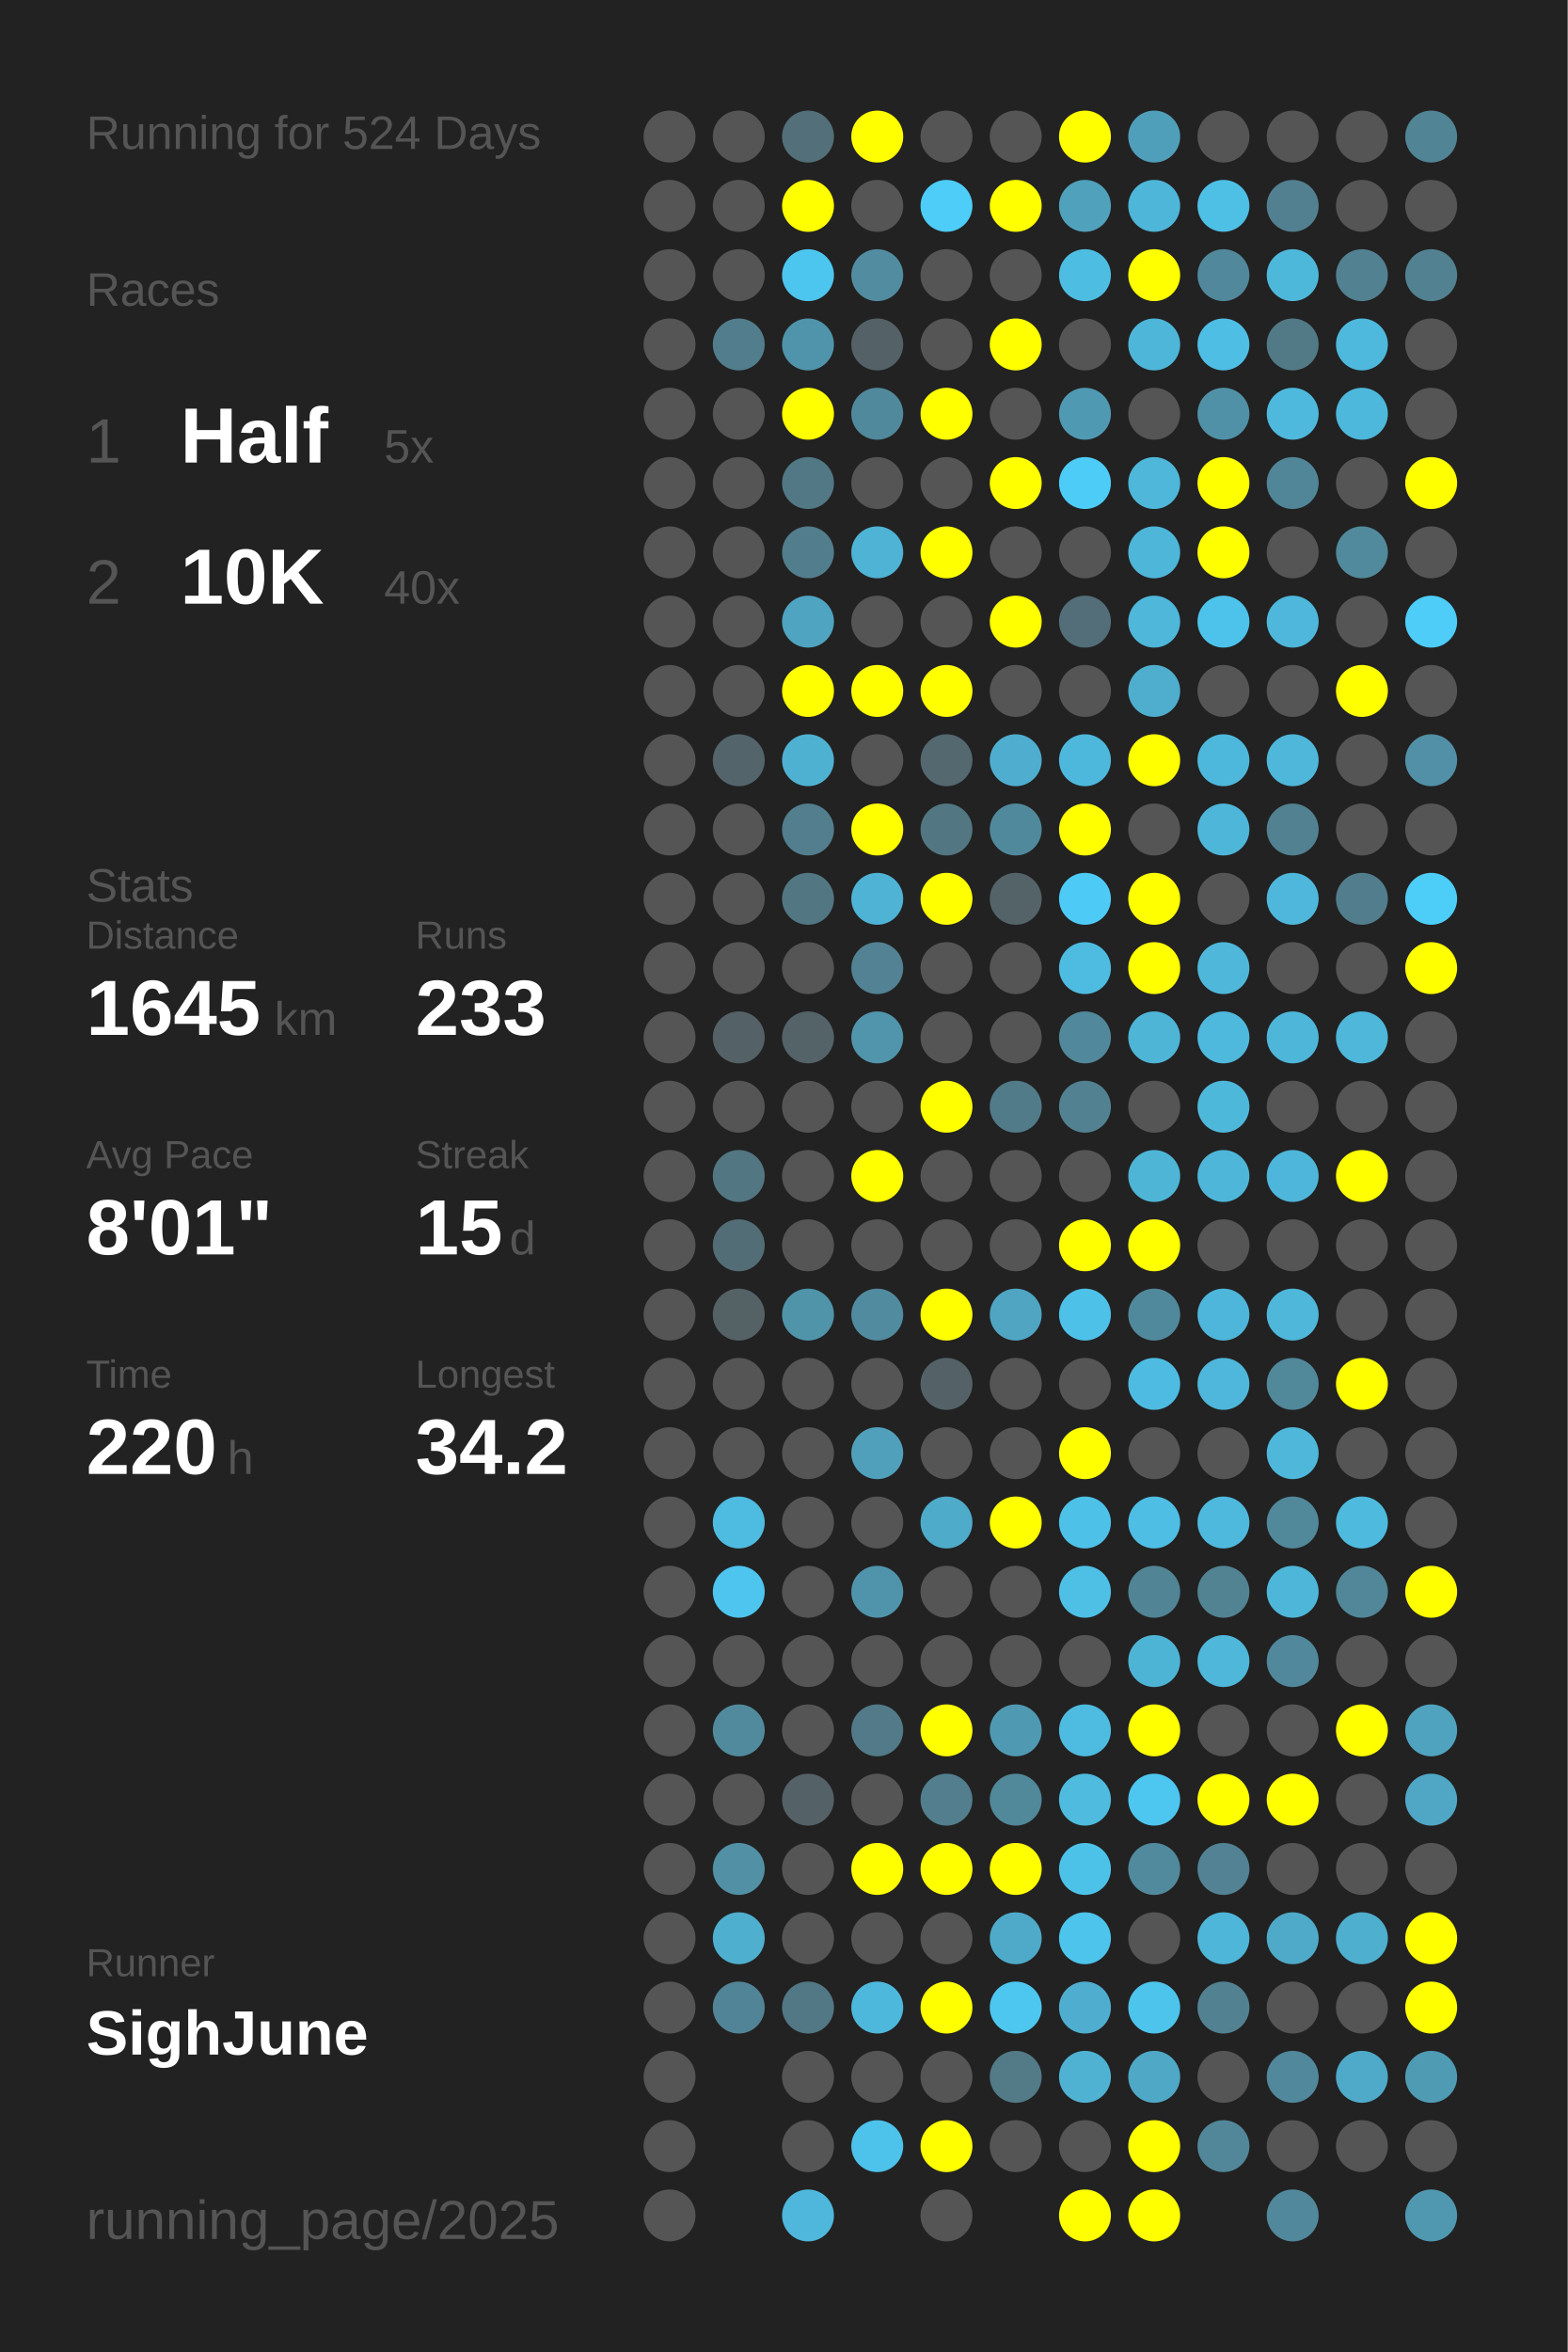
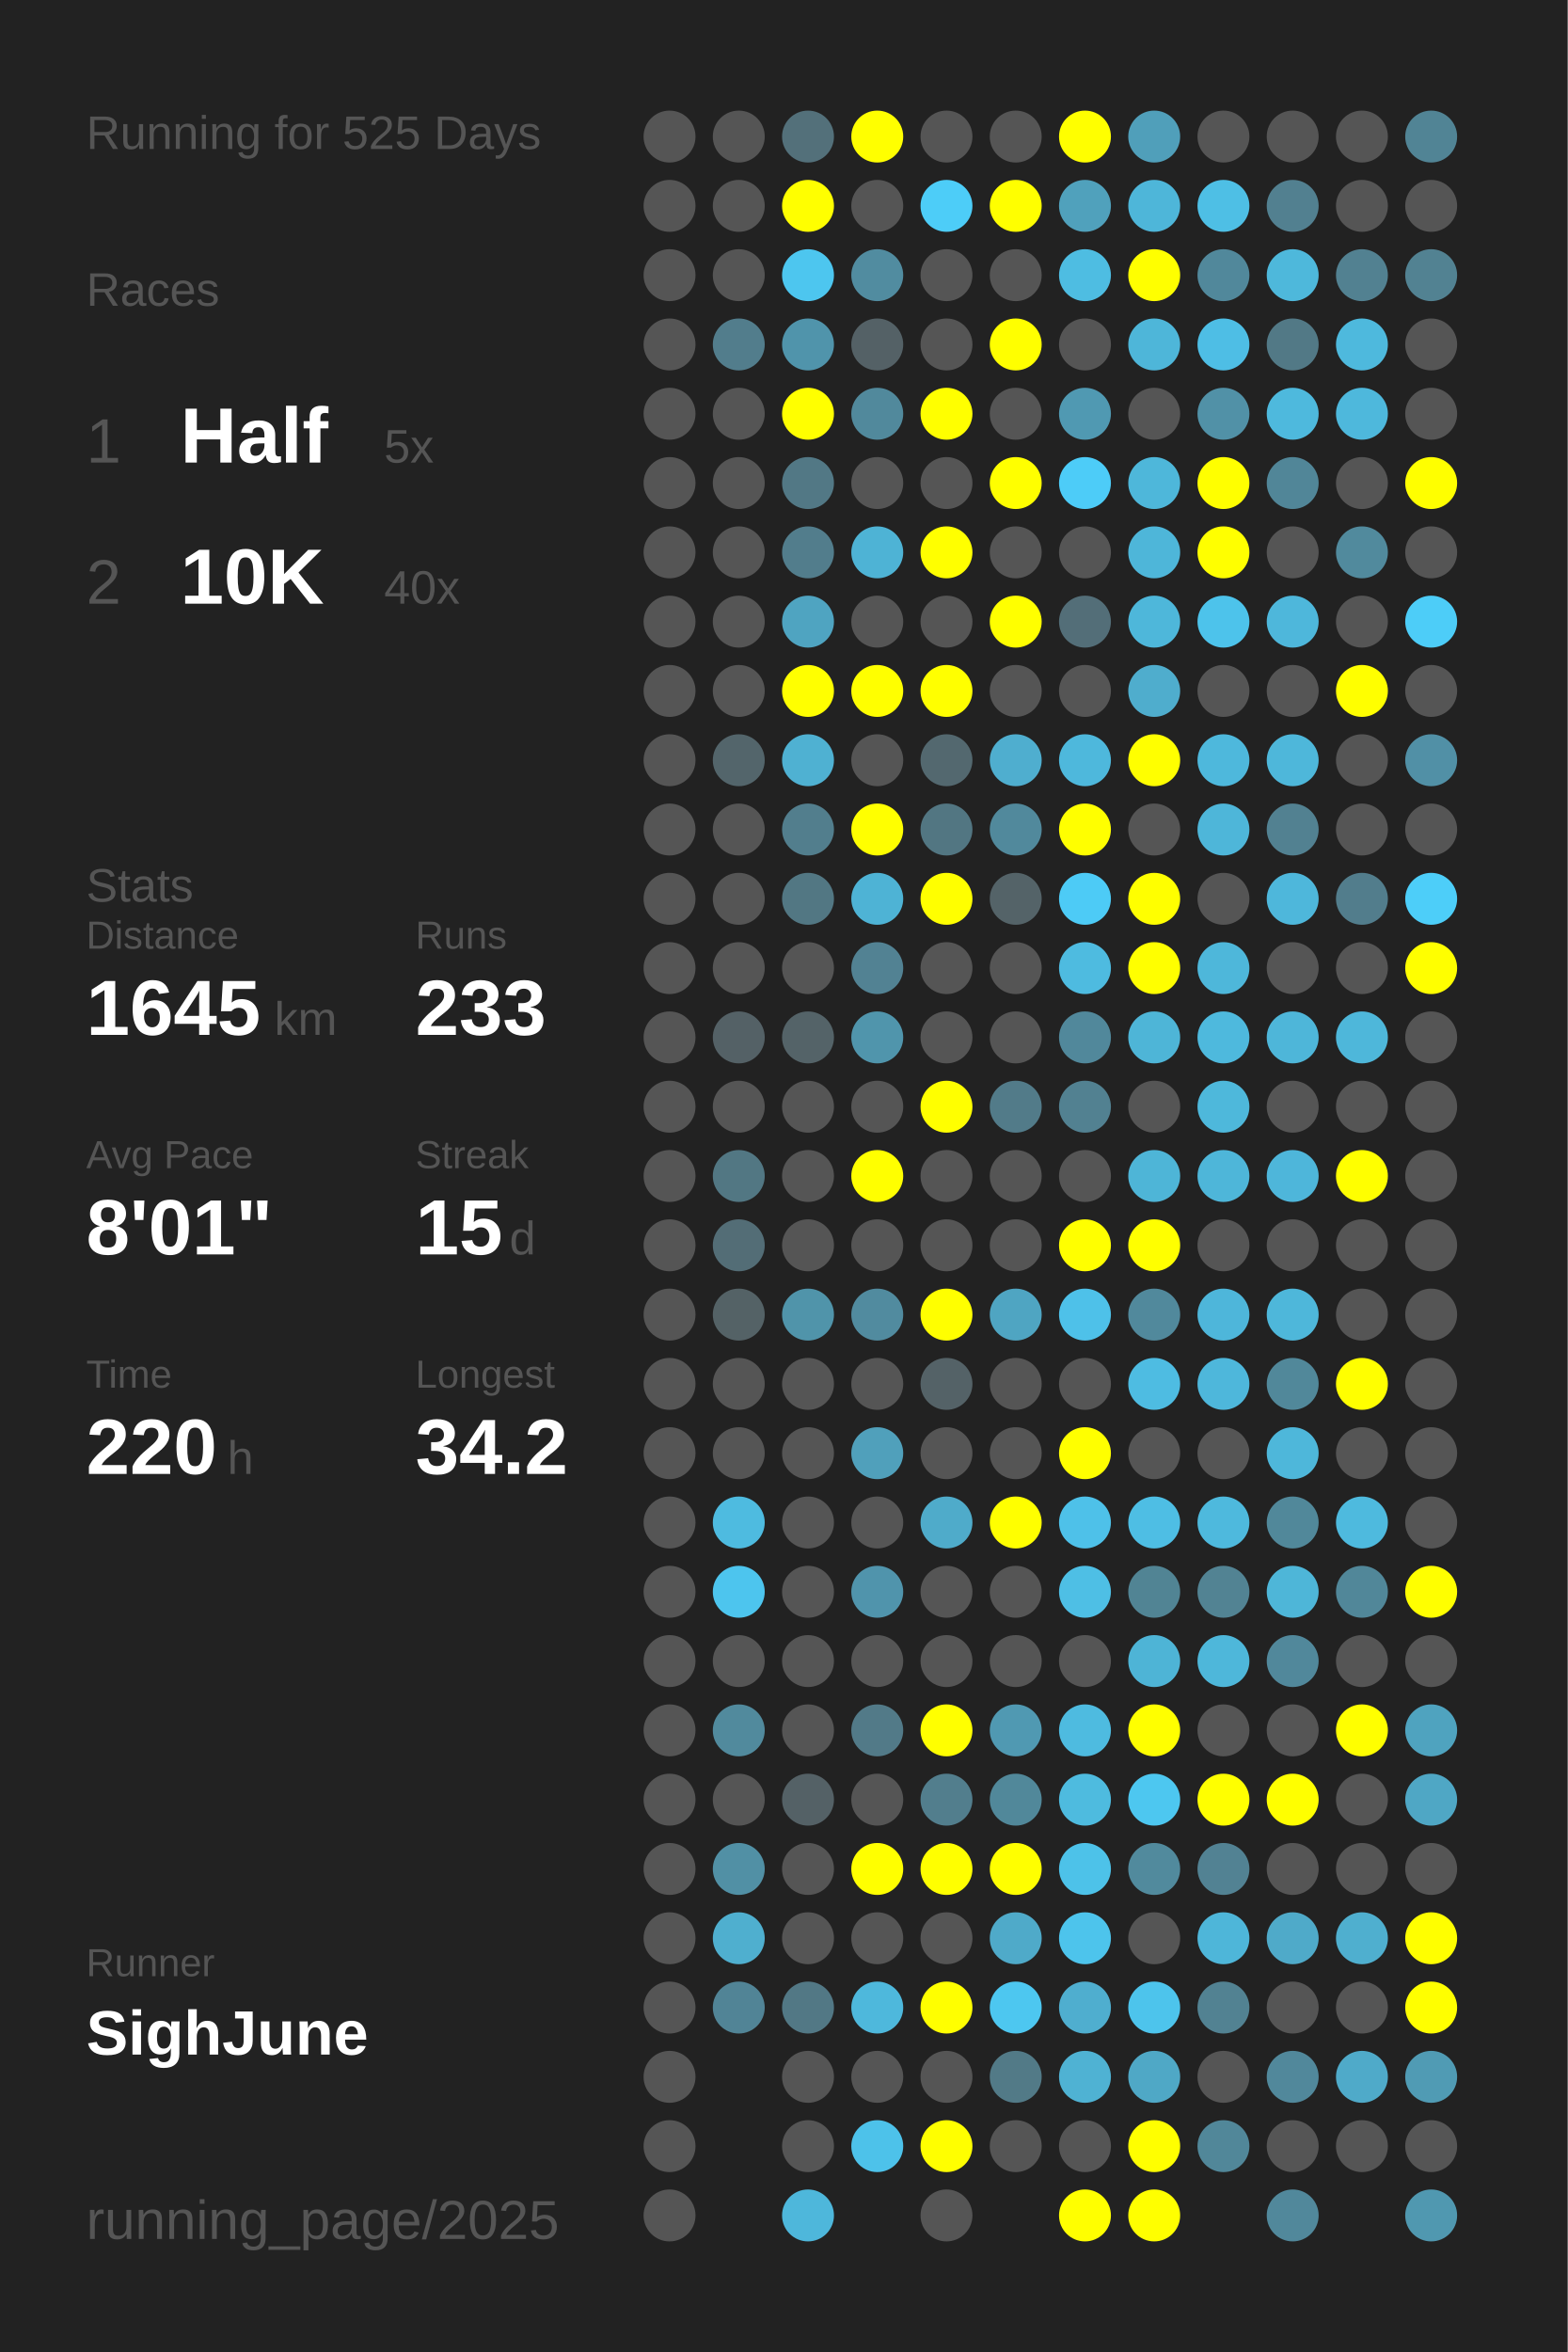
<svg xmlns="http://www.w3.org/2000/svg" baseProfile="full" height="300mm" version="1.1" viewBox="0,0,200,300" width="200mm">
  <defs />
  <rect fill="#222222" height="300" width="200" x="0" y="0" />
-   <text fill="#555555" style="font-size:6px; font-family:Arial;" x="11" y="19">Running for 524 Days</text>
+   <text fill="#555555" style="font-size:6px; font-family:Arial;" x="11" y="19">Running for 525 Days</text>
  <text fill="#555555" style="font-size:6px; font-family:Arial;" x="11" y="39">Races</text>
  <text fill="#555555" style="font-size:8px; font-family:Arial;" x="11" y="59">1</text>
  <text fill="#FFFFFF" style="font-size:10px; font-family:Arial; font-weight:bold;" x="23" y="59">Half</text>
  <text fill="#555555" style="font-size:6px; font-family:Arial;" x="49" y="59">5x</text>
  <text fill="#555555" style="font-size:8px; font-family:Arial;" x="11" y="77">2</text>
  <text fill="#FFFFFF" style="font-size:10px; font-family:Arial; font-weight:bold;" x="23" y="77">10K</text>
  <text fill="#555555" style="font-size:6px; font-family:Arial;" x="49" y="77">40x</text>
  <text fill="#555555" style="font-size:6px; font-family:Arial;" x="11" y="115">Stats</text>
  <text fill="#555555" style="font-size:5px; font-family:Arial;" x="11" y="121">Distance</text>
  <text fill="#FFFFFF" style="font-size:10px; font-family:Arial; font-weight:bold;" x="11" y="132">1645</text>
  <text fill="#555555" style="font-size:6px; font-family:Arial;" x="35" y="132">km</text>
  <text fill="#555555" style="font-size:5px; font-family:Arial;" x="53" y="121">Runs</text>
  <text fill="#FFFFFF" style="font-size:10px; font-family:Arial; font-weight:bold;" x="53" y="132">233</text>
  <text fill="#555555" style="font-size:5px; font-family:Arial;" x="11" y="149">Avg Pace</text>
  <text fill="#FFFFFF" style="font-size:10px; font-family:Arial; font-weight:bold;" x="11" y="160">8'01"</text>
  <text fill="#555555" style="font-size:5px; font-family:Arial;" x="53" y="149">Streak</text>
  <text fill="#FFFFFF" style="font-size:10px; font-family:Arial; font-weight:bold;" x="53" y="160">15</text>
  <text fill="#555555" style="font-size:6px; font-family:Arial;" x="65" y="160">d</text>
  <text fill="#555555" style="font-size:5px; font-family:Arial;" x="11" y="177">Time</text>
  <text fill="#FFFFFF" style="font-size:10px; font-family:Arial; font-weight:bold;" x="11" y="188">220</text>
  <text fill="#555555" style="font-size:6px; font-family:Arial;" x="29" y="188">h</text>
  <text fill="#555555" style="font-size:5px; font-family:Arial;" x="53" y="177">Longest</text>
  <text fill="#FFFFFF" style="font-size:10px; font-family:Arial; font-weight:bold;" x="53" y="188">34.2</text>
  <text fill="#555555" style="font-size:5px; font-family:Arial;" x="11" y="252.065">Runner</text>
  <text fill="#FFFFFF" style="font-size:8px; font-family:Arial; font-weight:bold;" x="11" y="262.065">SighJune</text>
  <text fill="#555555" style="font-size:7px; font-family:Arial;" x="11" y="285.581">running_page/2025</text>
  <circle cx="85.417" cy="17.419" fill="#555555" r="3.312" />
  <circle cx="85.417" cy="26.258" fill="#555555" r="3.312" />
  <circle cx="85.417" cy="35.097" fill="#555555" r="3.312" />
  <circle cx="85.417" cy="43.935" fill="#555555" r="3.312" />
  <circle cx="85.417" cy="52.774" fill="#555555" r="3.312" />
  <circle cx="85.417" cy="61.613" fill="#555555" r="3.312" />
  <circle cx="85.417" cy="70.452" fill="#555555" r="3.312" />
  <circle cx="85.417" cy="79.29" fill="#555555" r="3.312" />
  <circle cx="85.417" cy="88.129" fill="#555555" r="3.312" />
  <circle cx="85.417" cy="96.968" fill="#555555" r="3.312" />
  <circle cx="85.417" cy="105.806" fill="#555555" r="3.312" />
  <circle cx="85.417" cy="114.645" fill="#555555" r="3.312" />
  <circle cx="85.417" cy="123.484" fill="#555555" r="3.312" />
  <circle cx="85.417" cy="132.323" fill="#555555" r="3.312" />
  <circle cx="85.417" cy="141.161" fill="#555555" r="3.312" />
  <circle cx="85.417" cy="150" fill="#555555" r="3.312" />
  <circle cx="85.417" cy="158.839" fill="#555555" r="3.312" />
  <circle cx="85.417" cy="167.677" fill="#555555" r="3.312" />
  <circle cx="85.417" cy="176.516" fill="#555555" r="3.312" />
  <circle cx="85.417" cy="185.355" fill="#555555" r="3.312" />
  <circle cx="85.417" cy="194.194" fill="#555555" r="3.312" />
  <circle cx="85.417" cy="203.032" fill="#555555" r="3.312" />
  <circle cx="85.417" cy="211.871" fill="#555555" r="3.312" />
  <circle cx="85.417" cy="220.71" fill="#555555" r="3.312" />
  <circle cx="85.417" cy="229.548" fill="#555555" r="3.312" />
  <circle cx="85.417" cy="238.387" fill="#555555" r="3.312" />
  <circle cx="85.417" cy="247.226" fill="#555555" r="3.312" />
  <circle cx="85.417" cy="256.065" fill="#555555" r="3.312" />
  <circle cx="85.417" cy="264.903" fill="#555555" r="3.312" />
  <circle cx="85.417" cy="273.742" fill="#555555" r="3.312" />
  <circle cx="85.417" cy="282.581" fill="#555555" r="3.312" />
  <circle cx="94.25" cy="17.419" fill="#555555" r="3.312" />
  <circle cx="94.25" cy="26.258" fill="#555555" r="3.312" />
  <circle cx="94.25" cy="35.097" fill="#555555" r="3.312" />
  <circle cx="94.25" cy="43.935" fill="#527d8c" r="3.312" />
  <circle cx="94.25" cy="52.774" fill="#555555" r="3.312" />
  <circle cx="94.25" cy="61.613" fill="#555555" r="3.312" />
  <circle cx="94.25" cy="70.452" fill="#555555" r="3.312" />
  <circle cx="94.25" cy="79.29" fill="#555555" r="3.312" />
  <circle cx="94.25" cy="88.129" fill="#555555" r="3.312" />
  <circle cx="94.25" cy="96.968" fill="#53656b" r="3.312" />
  <circle cx="94.25" cy="105.806" fill="#555555" r="3.312" />
  <circle cx="94.25" cy="114.645" fill="#555555" r="3.312" />
  <circle cx="94.25" cy="123.484" fill="#555555" r="3.312" />
  <circle cx="94.25" cy="132.323" fill="#546166" r="3.312" />
  <circle cx="94.25" cy="141.161" fill="#555555" r="3.312" />
  <circle cx="94.25" cy="150" fill="#527783" r="3.312" />
  <circle cx="94.25" cy="158.839" fill="#536d76" r="3.312" />
  <circle cx="94.25" cy="167.677" fill="#546266" r="3.312" />
  <circle cx="94.25" cy="176.516" fill="#555555" r="3.312" />
  <circle cx="94.25" cy="185.355" fill="#555555" r="3.312" />
  <circle cx="94.25" cy="194.194" fill="#4ebbe0" r="3.312" />
  <circle cx="94.25" cy="203.032" fill="#4dc5ee" r="3.312" />
  <circle cx="94.25" cy="211.871" fill="#555555" r="3.312" />
  <circle cx="94.25" cy="220.71" fill="#518a9d" r="3.312" />
  <circle cx="94.25" cy="229.548" fill="#555555" r="3.312" />
  <circle cx="94.25" cy="238.387" fill="#5190a5" r="3.312" />
  <circle cx="94.25" cy="247.226" fill="#4fafcf" r="3.312" />
  <circle cx="94.25" cy="256.065" fill="#518496" r="3.312" />
  <circle cx="103.083" cy="17.419" fill="#53707a" r="3.312" />
  <circle cx="103.083" cy="26.258" fill="#FFFF00" r="3.312" />
  <circle cx="103.083" cy="35.097" fill="#4dc6ef" r="3.312" />
  <circle cx="103.083" cy="43.935" fill="#5094ab" r="3.312" />
  <circle cx="103.083" cy="52.774" fill="#FFFF00" r="3.312" />
  <circle cx="103.083" cy="61.613" fill="#527885" r="3.312" />
  <circle cx="103.083" cy="70.452" fill="#527d8c" r="3.312" />
  <circle cx="103.083" cy="79.29" fill="#4fa4c1" r="3.312" />
  <circle cx="103.083" cy="88.129" fill="#FFFF00" r="3.312" />
  <circle cx="103.083" cy="96.968" fill="#4fb1d2" r="3.312" />
  <circle cx="103.083" cy="105.806" fill="#527e8d" r="3.312" />
  <circle cx="103.083" cy="114.645" fill="#527783" r="3.312" />
  <circle cx="103.083" cy="123.484" fill="#555555" r="3.312" />
  <circle cx="103.083" cy="132.323" fill="#546368" r="3.312" />
  <circle cx="103.083" cy="141.161" fill="#555555" r="3.312" />
  <circle cx="103.083" cy="150" fill="#555555" r="3.312" />
  <circle cx="103.083" cy="158.839" fill="#555555" r="3.312" />
  <circle cx="103.083" cy="167.677" fill="#5094aa" r="3.312" />
  <circle cx="103.083" cy="176.516" fill="#555555" r="3.312" />
  <circle cx="103.083" cy="185.355" fill="#555555" r="3.312" />
  <circle cx="103.083" cy="194.194" fill="#555555" r="3.312" />
  <circle cx="103.083" cy="203.032" fill="#555555" r="3.312" />
  <circle cx="103.083" cy="211.871" fill="#555555" r="3.312" />
  <circle cx="103.083" cy="220.71" fill="#555555" r="3.312" />
  <circle cx="103.083" cy="229.548" fill="#546166" r="3.312" />
  <circle cx="103.083" cy="238.387" fill="#555555" r="3.312" />
  <circle cx="103.083" cy="247.226" fill="#555555" r="3.312" />
  <circle cx="103.083" cy="256.065" fill="#527885" r="3.312" />
  <circle cx="103.083" cy="264.903" fill="#555555" r="3.312" />
  <circle cx="103.083" cy="273.742" fill="#555555" r="3.312" />
  <circle cx="103.083" cy="282.581" fill="#4eb7db" r="3.312" />
  <circle cx="111.917" cy="17.419" fill="#FFFF00" r="3.312" />
  <circle cx="111.917" cy="26.258" fill="#555555" r="3.312" />
  <circle cx="111.917" cy="35.097" fill="#518ca0" r="3.312" />
  <circle cx="111.917" cy="43.935" fill="#546166" r="3.312" />
  <circle cx="111.917" cy="52.774" fill="#51899c" r="3.312" />
  <circle cx="111.917" cy="61.613" fill="#555555" r="3.312" />
  <circle cx="111.917" cy="70.452" fill="#4eb3d5" r="3.312" />
  <circle cx="111.917" cy="79.29" fill="#555555" r="3.312" />
  <circle cx="111.917" cy="88.129" fill="#FFFF00" r="3.312" />
  <circle cx="111.917" cy="96.968" fill="#555555" r="3.312" />
  <circle cx="111.917" cy="105.806" fill="#FFFF00" r="3.312" />
  <circle cx="111.917" cy="114.645" fill="#4eb3d5" r="3.312" />
  <circle cx="111.917" cy="123.484" fill="#528293" r="3.312" />
  <circle cx="111.917" cy="132.323" fill="#5095ac" r="3.312" />
  <circle cx="111.917" cy="141.161" fill="#555555" r="3.312" />
  <circle cx="111.917" cy="150" fill="#FFFF00" r="3.312" />
  <circle cx="111.917" cy="158.839" fill="#555555" r="3.312" />
  <circle cx="111.917" cy="167.677" fill="#518b9f" r="3.312" />
  <circle cx="111.917" cy="176.516" fill="#555555" r="3.312" />
  <circle cx="111.917" cy="185.355" fill="#50a0bb" r="3.312" />
  <circle cx="111.917" cy="194.194" fill="#555555" r="3.312" />
  <circle cx="111.917" cy="203.032" fill="#5094ac" r="3.312" />
  <circle cx="111.917" cy="211.871" fill="#555555" r="3.312" />
  <circle cx="111.917" cy="220.71" fill="#527a88" r="3.312" />
  <circle cx="111.917" cy="229.548" fill="#555555" r="3.312" />
  <circle cx="111.917" cy="238.387" fill="#FFFF00" r="3.312" />
  <circle cx="111.917" cy="247.226" fill="#555555" r="3.312" />
  <circle cx="111.917" cy="256.065" fill="#4eb8dc" r="3.312" />
  <circle cx="111.917" cy="264.903" fill="#555555" r="3.312" />
  <circle cx="111.917" cy="273.742" fill="#4dc2ea" r="3.312" />
  <circle cx="120.75" cy="17.419" fill="#555555" r="3.312" />
  <circle cx="120.75" cy="26.258" fill="#4dcdf8" r="3.312" />
  <circle cx="120.75" cy="35.097" fill="#555555" r="3.312" />
  <circle cx="120.75" cy="43.935" fill="#555555" r="3.312" />
  <circle cx="120.75" cy="52.774" fill="#FFFF00" r="3.312" />
  <circle cx="120.75" cy="61.613" fill="#555555" r="3.312" />
  <circle cx="120.75" cy="70.452" fill="#FFFF00" r="3.312" />
  <circle cx="120.75" cy="79.29" fill="#555555" r="3.312" />
  <circle cx="120.75" cy="88.129" fill="#FFFF00" r="3.312" />
  <circle cx="120.75" cy="96.968" fill="#53686f" r="3.312" />
  <circle cx="120.75" cy="105.806" fill="#527682" r="3.312" />
  <circle cx="120.75" cy="114.645" fill="#FFFF00" r="3.312" />
  <circle cx="120.75" cy="123.484" fill="#555555" r="3.312" />
  <circle cx="120.75" cy="132.323" fill="#555555" r="3.312" />
  <circle cx="120.75" cy="141.161" fill="#FFFF00" r="3.312" />
  <circle cx="120.75" cy="150" fill="#555555" r="3.312" />
  <circle cx="120.75" cy="158.839" fill="#555555" r="3.312" />
  <circle cx="120.75" cy="167.677" fill="#FFFF00" r="3.312" />
  <circle cx="120.75" cy="176.516" fill="#546267" r="3.312" />
  <circle cx="120.75" cy="185.355" fill="#555555" r="3.312" />
  <circle cx="120.75" cy="194.194" fill="#4fabca" r="3.312" />
  <circle cx="120.75" cy="203.032" fill="#555555" r="3.312" />
  <circle cx="120.75" cy="211.871" fill="#555555" r="3.312" />
  <circle cx="120.75" cy="220.71" fill="#FFFF00" r="3.312" />
  <circle cx="120.75" cy="229.548" fill="#527e8d" r="3.312" />
  <circle cx="120.75" cy="238.387" fill="#FFFF00" r="3.312" />
  <circle cx="120.75" cy="247.226" fill="#555555" r="3.312" />
  <circle cx="120.75" cy="256.065" fill="#FFFF00" r="3.312" />
  <circle cx="120.75" cy="264.903" fill="#555555" r="3.312" />
  <circle cx="120.75" cy="273.742" fill="#FFFF00" r="3.312" />
  <circle cx="120.75" cy="282.581" fill="#555555" r="3.312" />
  <circle cx="129.583" cy="17.419" fill="#555555" r="3.312" />
  <circle cx="129.583" cy="26.258" fill="#FFFF00" r="3.312" />
  <circle cx="129.583" cy="35.097" fill="#555555" r="3.312" />
  <circle cx="129.583" cy="43.935" fill="#FFFF00" r="3.312" />
  <circle cx="129.583" cy="52.774" fill="#555555" r="3.312" />
  <circle cx="129.583" cy="61.613" fill="#FFFF00" r="3.312" />
  <circle cx="129.583" cy="70.452" fill="#555555" r="3.312" />
  <circle cx="129.583" cy="79.29" fill="#FFFF00" r="3.312" />
  <circle cx="129.583" cy="88.129" fill="#555555" r="3.312" />
  <circle cx="129.583" cy="96.968" fill="#4faecf" r="3.312" />
  <circle cx="129.583" cy="105.806" fill="#51899c" r="3.312" />
  <circle cx="129.583" cy="114.645" fill="#546368" r="3.312" />
  <circle cx="129.583" cy="123.484" fill="#555555" r="3.312" />
  <circle cx="129.583" cy="132.323" fill="#555555" r="3.312" />
  <circle cx="129.583" cy="141.161" fill="#527b89" r="3.312" />
  <circle cx="129.583" cy="150" fill="#555555" r="3.312" />
  <circle cx="129.583" cy="158.839" fill="#555555" r="3.312" />
  <circle cx="129.583" cy="167.677" fill="#4fa5c2" r="3.312" />
  <circle cx="129.583" cy="176.516" fill="#555555" r="3.312" />
  <circle cx="129.583" cy="185.355" fill="#555555" r="3.312" />
  <circle cx="129.583" cy="194.194" fill="#FFFF00" r="3.312" />
  <circle cx="129.583" cy="203.032" fill="#555555" r="3.312" />
  <circle cx="129.583" cy="211.871" fill="#555555" r="3.312" />
  <circle cx="129.583" cy="220.71" fill="#5099b2" r="3.312" />
  <circle cx="129.583" cy="229.548" fill="#51889a" r="3.312" />
  <circle cx="129.583" cy="238.387" fill="#FFFF00" r="3.312" />
  <circle cx="129.583" cy="247.226" fill="#4faac9" r="3.312" />
  <circle cx="129.583" cy="256.065" fill="#4dc7f0" r="3.312" />
  <circle cx="129.583" cy="264.903" fill="#527a87" r="3.312" />
  <circle cx="129.583" cy="273.742" fill="#555555" r="3.312" />
  <circle cx="138.417" cy="17.419" fill="#FFFF00" r="3.312" />
  <circle cx="138.417" cy="26.258" fill="#50a1bc" r="3.312" />
  <circle cx="138.417" cy="35.097" fill="#4ebde2" r="3.312" />
  <circle cx="138.417" cy="43.935" fill="#555555" r="3.312" />
  <circle cx="138.417" cy="52.774" fill="#5099b2" r="3.312" />
  <circle cx="138.417" cy="61.613" fill="#4dccf8" r="3.312" />
  <circle cx="138.417" cy="70.452" fill="#555555" r="3.312" />
  <circle cx="138.417" cy="79.29" fill="#536e78" r="3.312" />
  <circle cx="138.417" cy="88.129" fill="#555555" r="3.312" />
  <circle cx="138.417" cy="96.968" fill="#4eb8dc" r="3.312" />
  <circle cx="138.417" cy="105.806" fill="#FFFF00" r="3.312" />
  <circle cx="138.417" cy="114.645" fill="#4dcbf6" r="3.312" />
  <circle cx="138.417" cy="123.484" fill="#4ebbe0" r="3.312" />
  <circle cx="138.417" cy="132.323" fill="#51889b" r="3.312" />
  <circle cx="138.417" cy="141.161" fill="#528191" r="3.312" />
  <circle cx="138.417" cy="150" fill="#555555" r="3.312" />
  <circle cx="138.417" cy="158.839" fill="#FFFF00" r="3.312" />
  <circle cx="138.417" cy="167.677" fill="#4ec1e9" r="3.312" />
  <circle cx="138.417" cy="176.516" fill="#555555" r="3.312" />
  <circle cx="138.417" cy="185.355" fill="#FFFF00" r="3.312" />
  <circle cx="138.417" cy="194.194" fill="#4ec1e9" r="3.312" />
  <circle cx="138.417" cy="203.032" fill="#4ebfe5" r="3.312" />
  <circle cx="138.417" cy="211.871" fill="#555555" r="3.312" />
  <circle cx="138.417" cy="220.71" fill="#4ebbe0" r="3.312" />
  <circle cx="138.417" cy="229.548" fill="#4ebbdf" r="3.312" />
  <circle cx="138.417" cy="238.387" fill="#4dc2e9" r="3.312" />
  <circle cx="138.417" cy="247.226" fill="#4dc4ec" r="3.312" />
  <circle cx="138.417" cy="256.065" fill="#4faecf" r="3.312" />
  <circle cx="138.417" cy="264.903" fill="#4fb2d3" r="3.312" />
  <circle cx="138.417" cy="273.742" fill="#555555" r="3.312" />
  <circle cx="138.417" cy="282.581" fill="#FFFF00" r="3.312" />
  <circle cx="147.25" cy="17.419" fill="#509fba" r="3.312" />
  <circle cx="147.25" cy="26.258" fill="#4eb6d9" r="3.312" />
  <circle cx="147.25" cy="35.097" fill="#FFFF00" r="3.312" />
  <circle cx="147.25" cy="43.935" fill="#4eb6d9" r="3.312" />
  <circle cx="147.25" cy="52.774" fill="#555555" r="3.312" />
  <circle cx="147.25" cy="61.613" fill="#4eb7da" r="3.312" />
  <circle cx="147.25" cy="70.452" fill="#4eb6d9" r="3.312" />
  <circle cx="147.25" cy="79.29" fill="#4eb7da" r="3.312" />
  <circle cx="147.25" cy="88.129" fill="#4fadcd" r="3.312" />
  <circle cx="147.25" cy="96.968" fill="#FFFF00" r="3.312" />
  <circle cx="147.25" cy="105.806" fill="#555555" r="3.312" />
  <circle cx="147.25" cy="114.645" fill="#FFFF00" r="3.312" />
  <circle cx="147.25" cy="123.484" fill="#FFFF00" r="3.312" />
  <circle cx="147.25" cy="132.323" fill="#4eb5d7" r="3.312" />
  <circle cx="147.25" cy="141.161" fill="#555555" r="3.312" />
  <circle cx="147.25" cy="150" fill="#4eb5d7" r="3.312" />
  <circle cx="147.25" cy="158.839" fill="#FFFF00" r="3.312" />
  <circle cx="147.25" cy="167.677" fill="#51899c" r="3.312" />
  <circle cx="147.25" cy="176.516" fill="#4ebce2" r="3.312" />
  <circle cx="147.25" cy="185.355" fill="#555555" r="3.312" />
  <circle cx="147.25" cy="194.194" fill="#4ebee4" r="3.312" />
  <circle cx="147.25" cy="203.032" fill="#518494" r="3.312" />
  <circle cx="147.25" cy="211.871" fill="#4eb4d6" r="3.312" />
  <circle cx="147.25" cy="220.71" fill="#FFFF00" r="3.312" />
  <circle cx="147.25" cy="229.548" fill="#4dc7f0" r="3.312" />
  <circle cx="147.25" cy="238.387" fill="#518a9d" r="3.312" />
  <circle cx="147.25" cy="247.226" fill="#555555" r="3.312" />
  <circle cx="147.25" cy="256.065" fill="#4dc4ec" r="3.312" />
  <circle cx="147.25" cy="264.903" fill="#4fa8c6" r="3.312" />
  <circle cx="147.25" cy="273.742" fill="#FFFF00" r="3.312" />
  <circle cx="147.25" cy="282.581" fill="#FFFF00" r="3.312" />
  <circle cx="156.083" cy="17.419" fill="#555555" r="3.312" />
  <circle cx="156.083" cy="26.258" fill="#4ebfe5" r="3.312" />
  <circle cx="156.083" cy="35.097" fill="#51889b" r="3.312" />
  <circle cx="156.083" cy="43.935" fill="#4ebee5" r="3.312" />
  <circle cx="156.083" cy="52.774" fill="#5191a7" r="3.312" />
  <circle cx="156.083" cy="61.613" fill="#FFFF00" r="3.312" />
  <circle cx="156.083" cy="70.452" fill="#FFFF00" r="3.312" />
  <circle cx="156.083" cy="79.29" fill="#4dc3eb" r="3.312" />
  <circle cx="156.083" cy="88.129" fill="#555555" r="3.312" />
  <circle cx="156.083" cy="96.968" fill="#4eb8dc" r="3.312" />
  <circle cx="156.083" cy="105.806" fill="#4eb6d9" r="3.312" />
  <circle cx="156.083" cy="114.645" fill="#555555" r="3.312" />
  <circle cx="156.083" cy="123.484" fill="#4eb7da" r="3.312" />
  <circle cx="156.083" cy="132.323" fill="#4eb9dd" r="3.312" />
  <circle cx="156.083" cy="141.161" fill="#4eb8db" r="3.312" />
  <circle cx="156.083" cy="150" fill="#4eb6d9" r="3.312" />
  <circle cx="156.083" cy="158.839" fill="#555555" r="3.312" />
  <circle cx="156.083" cy="167.677" fill="#4eb6da" r="3.312" />
  <circle cx="156.083" cy="176.516" fill="#4eb7db" r="3.312" />
  <circle cx="156.083" cy="185.355" fill="#555555" r="3.312" />
  <circle cx="156.083" cy="194.194" fill="#4eb9dd" r="3.312" />
  <circle cx="156.083" cy="203.032" fill="#528393" r="3.312" />
  <circle cx="156.083" cy="211.871" fill="#4eb7da" r="3.312" />
  <circle cx="156.083" cy="220.71" fill="#555555" r="3.312" />
  <circle cx="156.083" cy="229.548" fill="#FFFF00" r="3.312" />
  <circle cx="156.083" cy="238.387" fill="#528293" r="3.312" />
  <circle cx="156.083" cy="247.226" fill="#4eb6d9" r="3.312" />
  <circle cx="156.083" cy="256.065" fill="#528292" r="3.312" />
  <circle cx="156.083" cy="264.903" fill="#555555" r="3.312" />
  <circle cx="156.083" cy="273.742" fill="#518799" r="3.312" />
  <circle cx="164.917" cy="17.419" fill="#555555" r="3.312" />
  <circle cx="164.917" cy="26.258" fill="#528090" r="3.312" />
  <circle cx="164.917" cy="35.097" fill="#4eb8db" r="3.312" />
  <circle cx="164.917" cy="43.935" fill="#527986" r="3.312" />
  <circle cx="164.917" cy="52.774" fill="#4eb9dd" r="3.312" />
  <circle cx="164.917" cy="61.613" fill="#518698" r="3.312" />
  <circle cx="164.917" cy="70.452" fill="#555555" r="3.312" />
  <circle cx="164.917" cy="79.29" fill="#4eb7db" r="3.312" />
  <circle cx="164.917" cy="88.129" fill="#555555" r="3.312" />
  <circle cx="164.917" cy="96.968" fill="#4eb7da" r="3.312" />
  <circle cx="164.917" cy="105.806" fill="#528191" r="3.312" />
  <circle cx="164.917" cy="114.645" fill="#4eb7db" r="3.312" />
  <circle cx="164.917" cy="123.484" fill="#555555" r="3.312" />
  <circle cx="164.917" cy="132.323" fill="#4eb6d9" r="3.312" />
  <circle cx="164.917" cy="141.161" fill="#555555" r="3.312" />
  <circle cx="164.917" cy="150" fill="#4eb6da" r="3.312" />
  <circle cx="164.917" cy="158.839" fill="#555555" r="3.312" />
  <circle cx="164.917" cy="167.677" fill="#4eb7da" r="3.312" />
  <circle cx="164.917" cy="176.516" fill="#51889a" r="3.312" />
  <circle cx="164.917" cy="185.355" fill="#4eb7da" r="3.312" />
  <circle cx="164.917" cy="194.194" fill="#51889a" r="3.312" />
  <circle cx="164.917" cy="203.032" fill="#4eb6d8" r="3.312" />
  <circle cx="164.917" cy="211.871" fill="#51889b" r="3.312" />
  <circle cx="164.917" cy="220.71" fill="#555555" r="3.312" />
  <circle cx="164.917" cy="229.548" fill="#FFFF00" r="3.312" />
  <circle cx="164.917" cy="238.387" fill="#555555" r="3.312" />
  <circle cx="164.917" cy="247.226" fill="#4faac9" r="3.312" />
  <circle cx="164.917" cy="256.065" fill="#555555" r="3.312" />
  <circle cx="164.917" cy="264.903" fill="#51889b" r="3.312" />
  <circle cx="164.917" cy="273.742" fill="#555555" r="3.312" />
  <circle cx="164.917" cy="282.581" fill="#51889b" r="3.312" />
  <circle cx="173.75" cy="17.419" fill="#555555" r="3.312" />
  <circle cx="173.75" cy="26.258" fill="#555555" r="3.312" />
  <circle cx="173.75" cy="35.097" fill="#528191" r="3.312" />
  <circle cx="173.75" cy="43.935" fill="#4eb9dd" r="3.312" />
  <circle cx="173.75" cy="52.774" fill="#4eb8dc" r="3.312" />
  <circle cx="173.75" cy="61.613" fill="#555555" r="3.312" />
  <circle cx="173.75" cy="70.452" fill="#518a9d" r="3.312" />
  <circle cx="173.75" cy="79.29" fill="#555555" r="3.312" />
  <circle cx="173.75" cy="88.129" fill="#FFFF00" r="3.312" />
  <circle cx="173.75" cy="96.968" fill="#555555" r="3.312" />
  <circle cx="173.75" cy="105.806" fill="#555555" r="3.312" />
  <circle cx="173.75" cy="114.645" fill="#527d8c" r="3.312" />
  <circle cx="173.75" cy="123.484" fill="#555555" r="3.312" />
  <circle cx="173.75" cy="132.323" fill="#4eb7da" r="3.312" />
  <circle cx="173.75" cy="141.161" fill="#555555" r="3.312" />
  <circle cx="173.75" cy="150" fill="#FFFF00" r="3.312" />
  <circle cx="173.75" cy="158.839" fill="#555555" r="3.312" />
  <circle cx="173.75" cy="167.677" fill="#555555" r="3.312" />
  <circle cx="173.75" cy="176.516" fill="#FFFF00" r="3.312" />
  <circle cx="173.75" cy="185.355" fill="#555555" r="3.312" />
  <circle cx="173.75" cy="194.194" fill="#4ebade" r="3.312" />
  <circle cx="173.75" cy="203.032" fill="#518799" r="3.312" />
  <circle cx="173.75" cy="211.871" fill="#555555" r="3.312" />
  <circle cx="173.75" cy="220.71" fill="#FFFF00" r="3.312" />
  <circle cx="173.75" cy="229.548" fill="#555555" r="3.312" />
  <circle cx="173.75" cy="238.387" fill="#555555" r="3.312" />
  <circle cx="173.75" cy="247.226" fill="#4fafcf" r="3.312" />
  <circle cx="173.75" cy="256.065" fill="#555555" r="3.312" />
  <circle cx="173.75" cy="264.903" fill="#4faac9" r="3.312" />
  <circle cx="173.75" cy="273.742" fill="#555555" r="3.312" />
  <circle cx="182.583" cy="17.419" fill="#518495" r="3.312" />
  <circle cx="182.583" cy="26.258" fill="#555555" r="3.312" />
  <circle cx="182.583" cy="35.097" fill="#528292" r="3.312" />
  <circle cx="182.583" cy="43.935" fill="#555555" r="3.312" />
  <circle cx="182.583" cy="52.774" fill="#555555" r="3.312" />
  <circle cx="182.583" cy="61.613" fill="#FFFF00" r="3.312" />
  <circle cx="182.583" cy="70.452" fill="#555555" r="3.312" />
  <circle cx="182.583" cy="79.29" fill="#4dcdf8" r="3.312" />
  <circle cx="182.583" cy="88.129" fill="#555555" r="3.312" />
  <circle cx="182.583" cy="96.968" fill="#5190a6" r="3.312" />
  <circle cx="182.583" cy="105.806" fill="#555555" r="3.312" />
  <circle cx="182.583" cy="114.645" fill="#4dcef9" r="3.312" />
  <circle cx="182.583" cy="123.484" fill="#FFFF00" r="3.312" />
  <circle cx="182.583" cy="132.323" fill="#555555" r="3.312" />
  <circle cx="182.583" cy="141.161" fill="#555555" r="3.312" />
  <circle cx="182.583" cy="150" fill="#555555" r="3.312" />
  <circle cx="182.583" cy="158.839" fill="#555555" r="3.312" />
  <circle cx="182.583" cy="167.677" fill="#555555" r="3.312" />
  <circle cx="182.583" cy="176.516" fill="#555555" r="3.312" />
  <circle cx="182.583" cy="185.355" fill="#555555" r="3.312" />
  <circle cx="182.583" cy="194.194" fill="#555555" r="3.312" />
  <circle cx="182.583" cy="203.032" fill="#FFFF00" r="3.312" />
  <circle cx="182.583" cy="211.871" fill="#555555" r="3.312" />
  <circle cx="182.583" cy="220.71" fill="#4fa3bf" r="3.312" />
  <circle cx="182.583" cy="229.548" fill="#4fa7c5" r="3.312" />
  <circle cx="182.583" cy="238.387" fill="#555555" r="3.312" />
  <circle cx="182.583" cy="247.226" fill="#FFFF00" r="3.312" />
  <circle cx="182.583" cy="256.065" fill="#FFFF00" r="3.312" />
  <circle cx="182.583" cy="264.903" fill="#509bb4" r="3.312" />
  <circle cx="182.583" cy="273.742" fill="#555555" r="3.312" />
  <circle cx="182.583" cy="282.581" fill="#5098b0" r="3.312" />
</svg>
